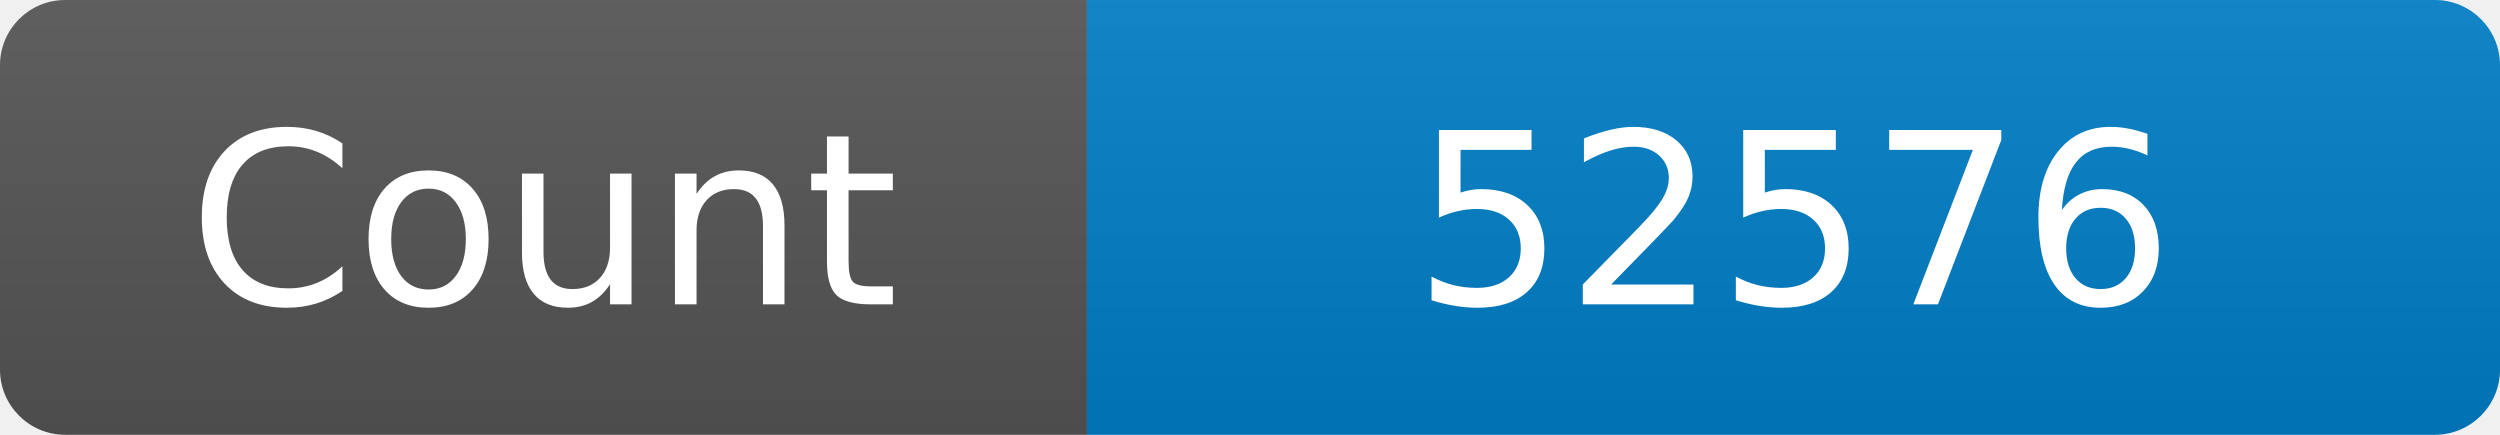
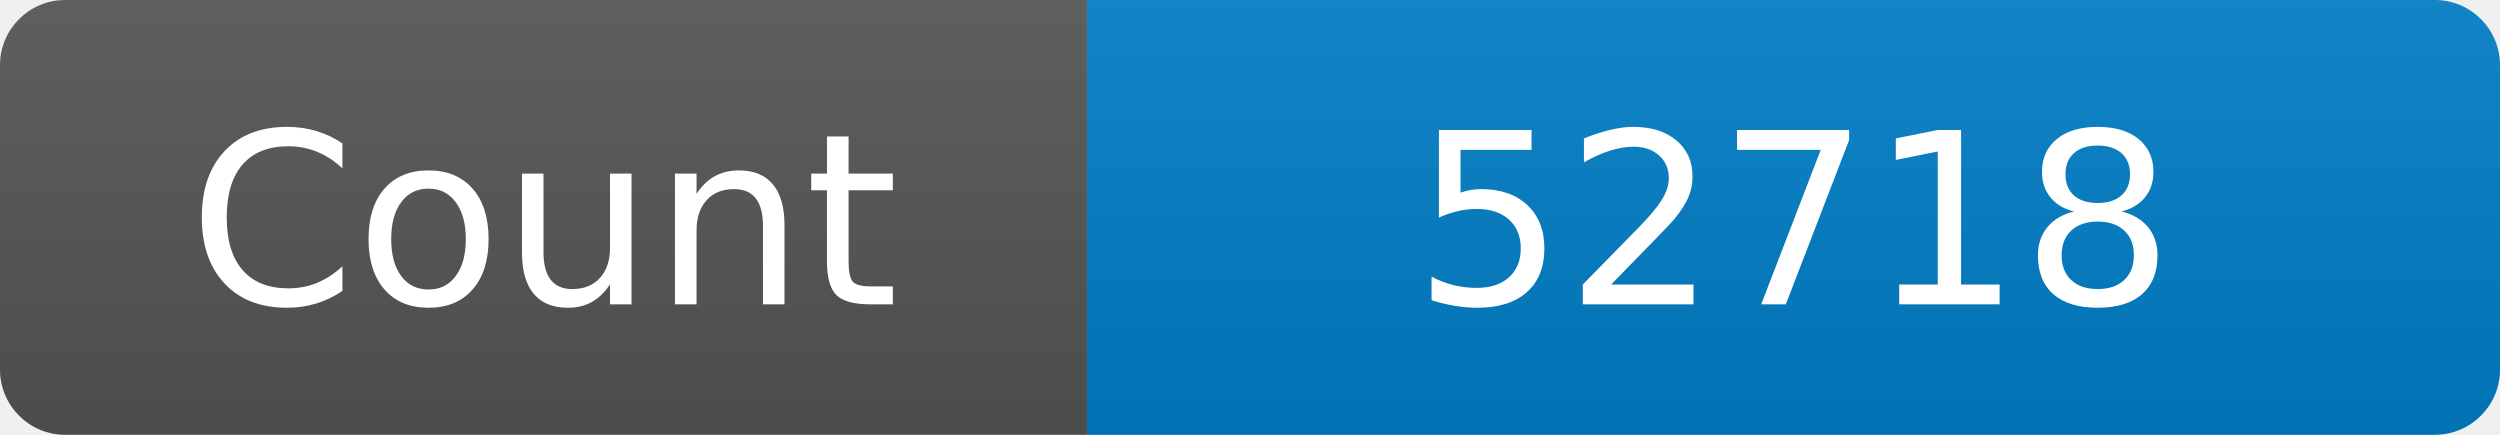
<svg xmlns="http://www.w3.org/2000/svg" width="115" height="20" role="img" aria-label="Maintained?: yes">
  <linearGradient id="s" x2="0" y2="100%">
    <stop offset="0" stop-color="#bbb" stop-opacity=".1" />
    <stop offset="1" stop-opacity=".1" />
  </linearGradient>
  <clipPath id="r">
    <rect width="115" height="20" rx="3" fill="#fff" />
  </clipPath>
  <g clip-path="url(#r)">
    <rect width="50" height="20" fill="#555" />
    <rect x="50" width="160" height="20" fill="#007ec6" />
    <rect width="115" height="20" fill="url(#s)" />
  </g>
  <g fill="#fff" text-anchor="middle" font-family="Verdana,Geneva,DejaVu Sans,sans-serif" font-size="110">
    <text x="250" y="140" transform="scale(.1)" fill="#fff">Count</text>
-     <text x="825" y="140" transform="scale(.1)" fill="#fff">52576</text>
+     <text x="825" y="140" transform="scale(.1)" fill="#fff">52718</text>
  </g>
</svg>
